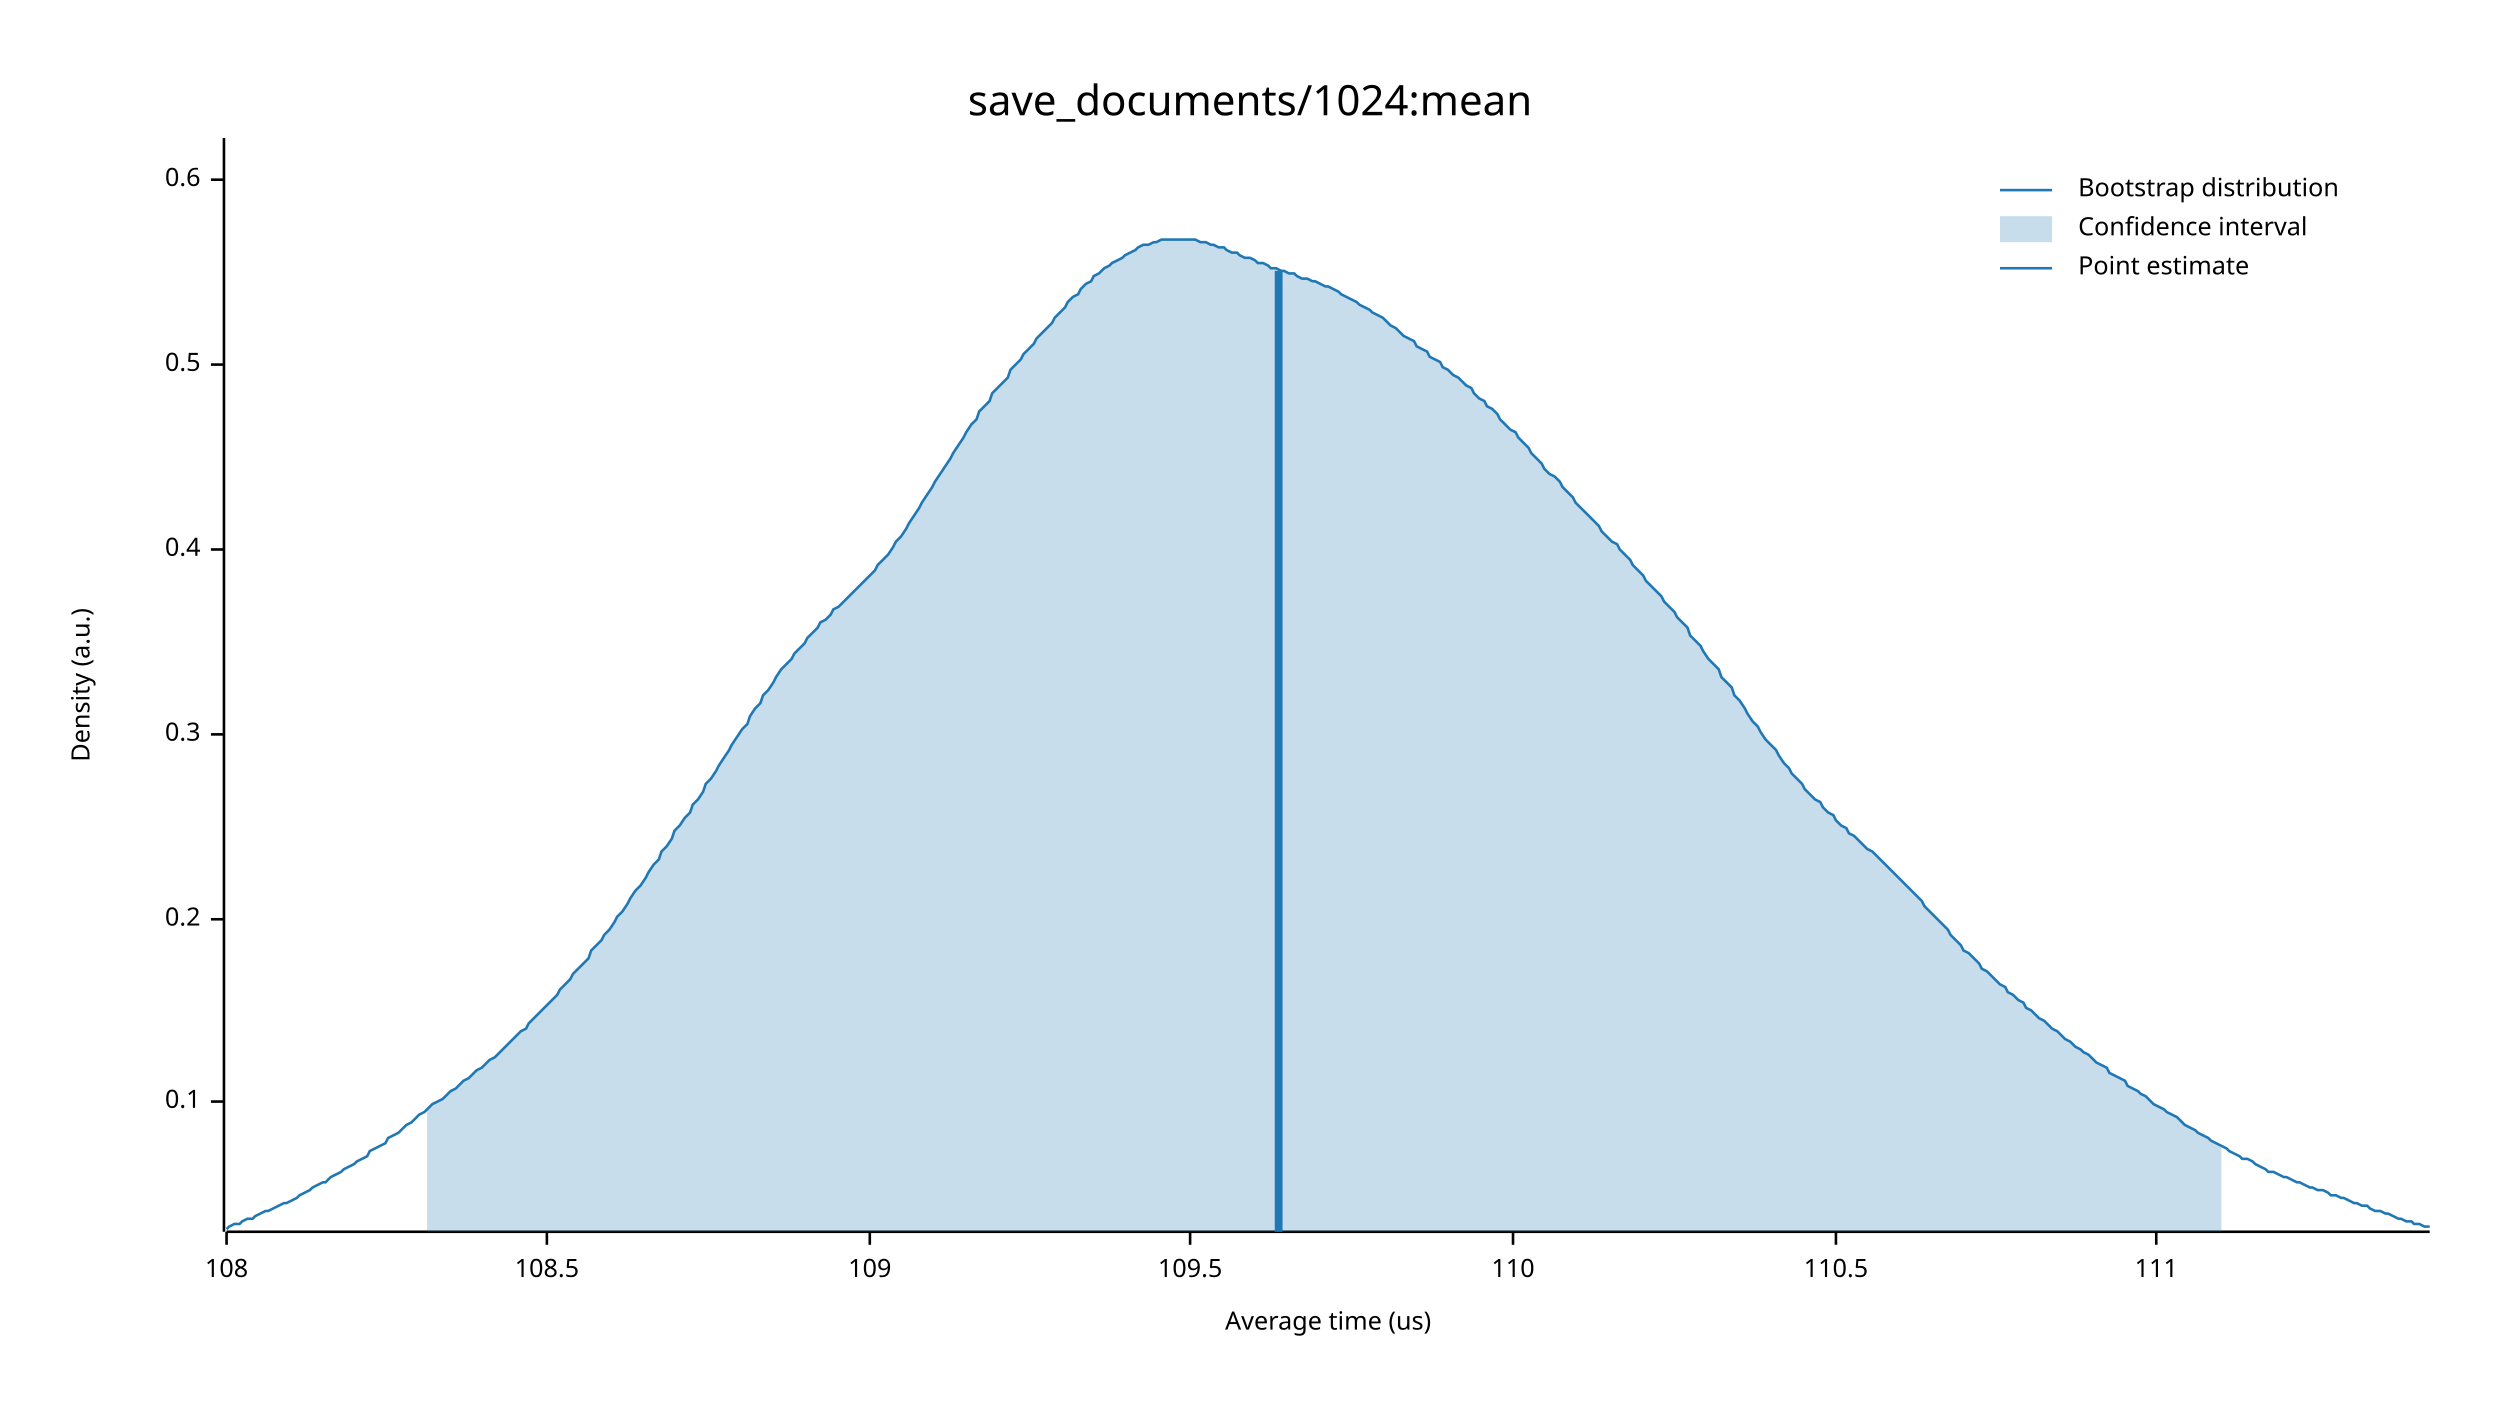
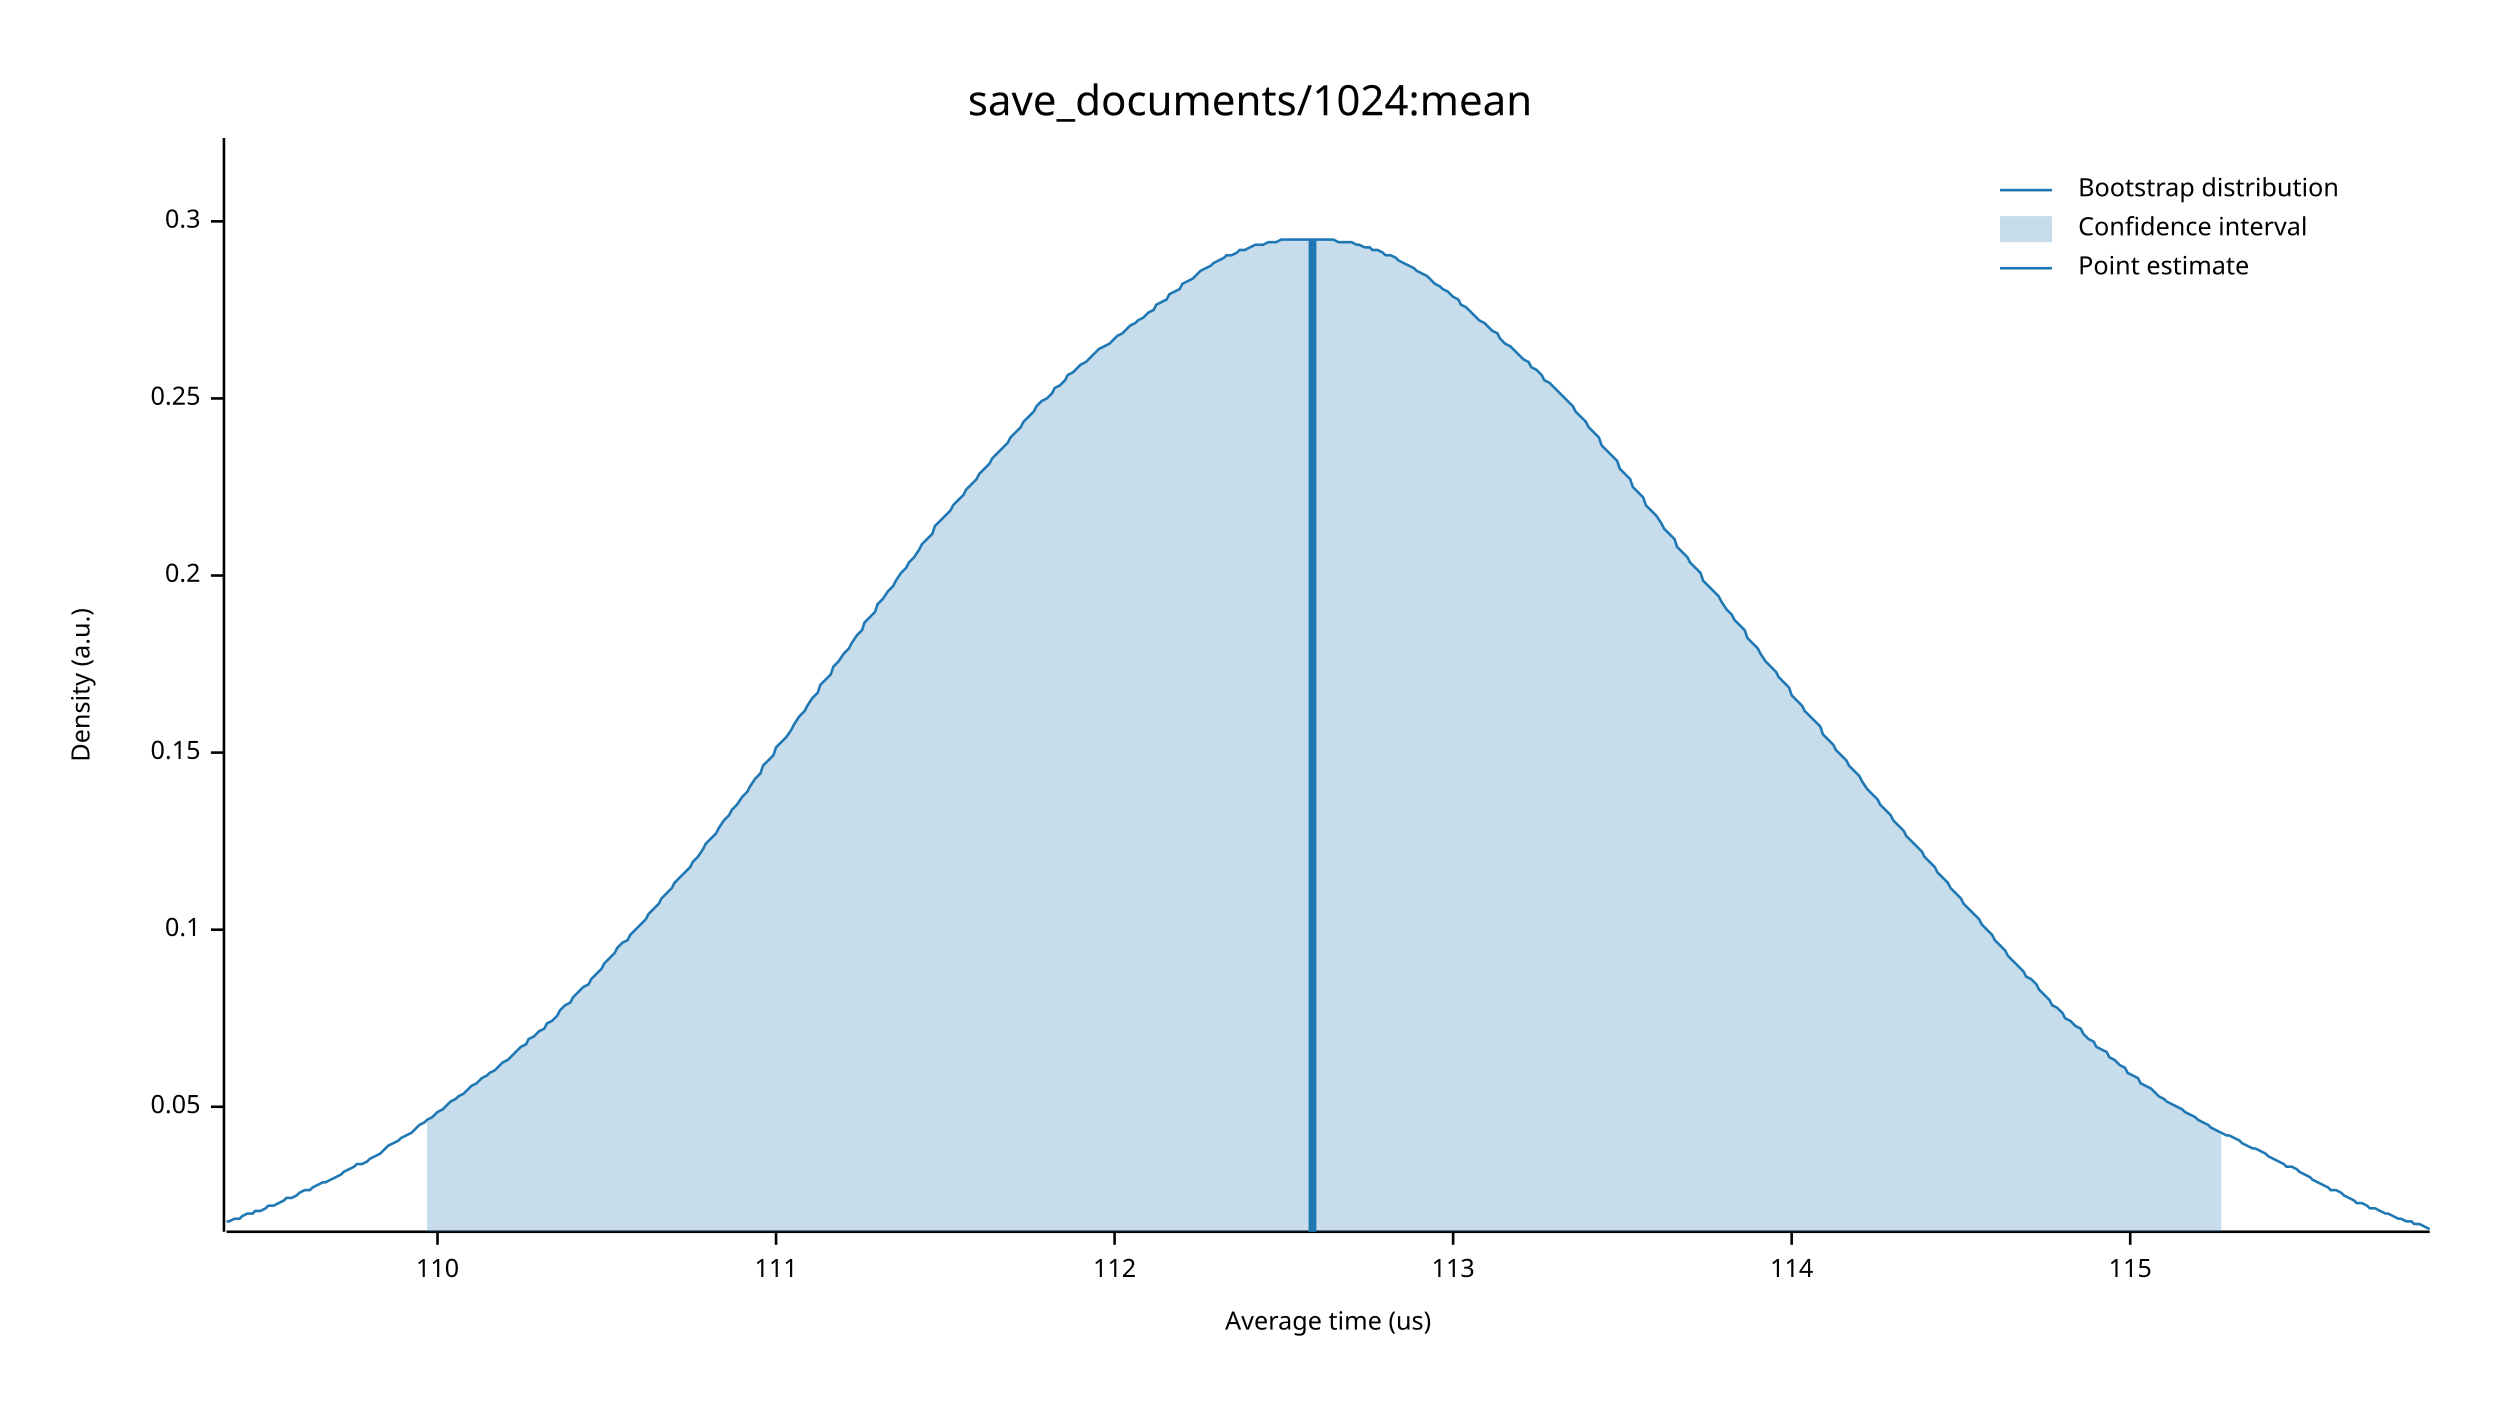
<svg xmlns="http://www.w3.org/2000/svg" width="960" height="540" viewBox="0 0 960 540">
  <text x="480" y="32" dy="0.76em" text-anchor="middle" font-family="sans-serif" font-size="16.129" opacity="1" fill="#000000">
save_documents/1024:mean
</text>
  <text x="27" y="263" dy="0.76em" text-anchor="middle" font-family="sans-serif" font-size="9.677" opacity="1" fill="#000000" transform="rotate(270, 27, 263)">
Density (a.u.)
</text>
  <text x="510" y="513" dy="-0.5ex" text-anchor="middle" font-family="sans-serif" font-size="9.677" opacity="1" fill="#000000">
Average time (us)
</text>
  <polyline fill="none" opacity="1" stroke="#000000" stroke-width="1" points="86,53 86,473 " />
-   <text x="77" y="423" dy="0.5ex" text-anchor="end" font-family="sans-serif" font-size="9.677" opacity="1" fill="#000000">
+   <text x="77" y="425" dy="0.5ex" text-anchor="end" font-family="sans-serif" font-size="9.677" opacity="1" fill="#000000">
+ 0.05
+ </text>
+   <polyline fill="none" opacity="1" stroke="#000000" stroke-width="1" points="81,425 86,425 " />
+   <text x="77" y="357" dy="0.5ex" text-anchor="end" font-family="sans-serif" font-size="9.677" opacity="1" fill="#000000">
0.1
</text>
-   <polyline fill="none" opacity="1" stroke="#000000" stroke-width="1" points="81,423 86,423 " />
-   <text x="77" y="353" dy="0.5ex" text-anchor="end" font-family="sans-serif" font-size="9.677" opacity="1" fill="#000000">
+   <polyline fill="none" opacity="1" stroke="#000000" stroke-width="1" points="81,357 86,357 " />
+   <text x="77" y="289" dy="0.5ex" text-anchor="end" font-family="sans-serif" font-size="9.677" opacity="1" fill="#000000">
+ 0.15
+ </text>
+   <polyline fill="none" opacity="1" stroke="#000000" stroke-width="1" points="81,289 86,289 " />
+   <text x="77" y="221" dy="0.5ex" text-anchor="end" font-family="sans-serif" font-size="9.677" opacity="1" fill="#000000">
0.2
</text>
-   <polyline fill="none" opacity="1" stroke="#000000" stroke-width="1" points="81,353 86,353 " />
-   <text x="77" y="282" dy="0.5ex" text-anchor="end" font-family="sans-serif" font-size="9.677" opacity="1" fill="#000000">
+   <polyline fill="none" opacity="1" stroke="#000000" stroke-width="1" points="81,221 86,221 " />
+   <text x="77" y="153" dy="0.5ex" text-anchor="end" font-family="sans-serif" font-size="9.677" opacity="1" fill="#000000">
+ 0.25
+ </text>
+   <polyline fill="none" opacity="1" stroke="#000000" stroke-width="1" points="81,153 86,153 " />
+   <text x="77" y="85" dy="0.5ex" text-anchor="end" font-family="sans-serif" font-size="9.677" opacity="1" fill="#000000">
0.3
</text>
-   <polyline fill="none" opacity="1" stroke="#000000" stroke-width="1" points="81,282 86,282 " />
-   <text x="77" y="211" dy="0.5ex" text-anchor="end" font-family="sans-serif" font-size="9.677" opacity="1" fill="#000000">
- 0.4
- </text>
-   <polyline fill="none" opacity="1" stroke="#000000" stroke-width="1" points="81,211 86,211 " />
-   <text x="77" y="140" dy="0.5ex" text-anchor="end" font-family="sans-serif" font-size="9.677" opacity="1" fill="#000000">
- 0.5
- </text>
-   <polyline fill="none" opacity="1" stroke="#000000" stroke-width="1" points="81,140 86,140 " />
-   <text x="77" y="69" dy="0.5ex" text-anchor="end" font-family="sans-serif" font-size="9.677" opacity="1" fill="#000000">
- 0.6
- </text>
-   <polyline fill="none" opacity="1" stroke="#000000" stroke-width="1" points="81,69 86,69 " />
+   <polyline fill="none" opacity="1" stroke="#000000" stroke-width="1" points="81,85 86,85 " />
  <polyline fill="none" opacity="1" stroke="#000000" stroke-width="1" points="87,473 933,473 " />
-   <text x="87" y="483" dy="0.76em" text-anchor="middle" font-family="sans-serif" font-size="9.677" opacity="1" fill="#000000">
- 108
- </text>
-   <polyline fill="none" opacity="1" stroke="#000000" stroke-width="1" points="87,473 87,478 " />
-   <text x="210" y="483" dy="0.76em" text-anchor="middle" font-family="sans-serif" font-size="9.677" opacity="1" fill="#000000">
- 108.5
- </text>
-   <polyline fill="none" opacity="1" stroke="#000000" stroke-width="1" points="210,473 210,478 " />
-   <text x="334" y="483" dy="0.76em" text-anchor="middle" font-family="sans-serif" font-size="9.677" opacity="1" fill="#000000">
- 109
- </text>
-   <polyline fill="none" opacity="1" stroke="#000000" stroke-width="1" points="334,473 334,478 " />
-   <text x="457" y="483" dy="0.76em" text-anchor="middle" font-family="sans-serif" font-size="9.677" opacity="1" fill="#000000">
- 109.5
- </text>
-   <polyline fill="none" opacity="1" stroke="#000000" stroke-width="1" points="457,473 457,478 " />
-   <text x="581" y="483" dy="0.76em" text-anchor="middle" font-family="sans-serif" font-size="9.677" opacity="1" fill="#000000">
+   <text x="168" y="483" dy="0.76em" text-anchor="middle" font-family="sans-serif" font-size="9.677" opacity="1" fill="#000000">
110
</text>
-   <polyline fill="none" opacity="1" stroke="#000000" stroke-width="1" points="581,473 581,478 " />
-   <text x="705" y="483" dy="0.76em" text-anchor="middle" font-family="sans-serif" font-size="9.677" opacity="1" fill="#000000">
- 110.5
- </text>
-   <polyline fill="none" opacity="1" stroke="#000000" stroke-width="1" points="705,473 705,478 " />
-   <text x="828" y="483" dy="0.76em" text-anchor="middle" font-family="sans-serif" font-size="9.677" opacity="1" fill="#000000">
+   <polyline fill="none" opacity="1" stroke="#000000" stroke-width="1" points="168,473 168,478 " />
+   <text x="298" y="483" dy="0.76em" text-anchor="middle" font-family="sans-serif" font-size="9.677" opacity="1" fill="#000000">
111
</text>
-   <polyline fill="none" opacity="1" stroke="#000000" stroke-width="1" points="828,473 828,478 " />
-   <polyline fill="none" opacity="1" stroke="#1F78B4" stroke-width="1" points="87,472 88,471 90,470 92,470 93,469 95,468 97,468 98,467 100,466 102,465 103,465 105,464 107,463 109,462 110,462 112,461 114,460 115,459 117,458 119,457 120,456 122,455 124,454 125,454 127,452 129,451 131,450 132,449 134,448 136,447 137,446 139,445 141,444 142,442 144,441 146,440 148,439 149,437 151,436 153,435 154,434 156,432 158,431 159,430 161,428 163,427 164,426 166,424 168,423 170,422 171,421 173,419 175,418 176,417 178,415 180,414 181,413 183,411 185,410 187,408 188,407 190,406 192,404 193,403 195,401 197,399 198,398 200,396 202,395 203,393 205,391 207,389 209,387 210,386 212,384 214,382 215,380 217,378 219,376 220,374 222,372 224,370 226,368 227,365 229,363 231,361 232,359 234,357 236,354 237,352 239,350 241,347 242,345 244,342 246,340 248,337 249,335 251,332 253,330 254,327 256,325 258,322 259,319 261,317 263,314 265,312 266,309 268,307 270,304 271,301 273,299 275,296 276,294 278,291 280,288 281,286 283,283 285,280 287,278 288,275 290,272 292,270 293,267 295,265 297,262 298,260 300,257 302,255 304,253 305,251 307,249 309,247 310,245 312,243 314,241 315,239 317,238 319,236 320,234 322,233 324,231 326,229 327,228 329,226 331,224 332,223 334,221 336,219 337,217 339,215 341,213 343,210 344,208 346,206 348,203 349,201 351,198 353,195 354,193 356,190 358,187 359,185 361,182 363,179 365,176 366,174 368,171 370,168 371,166 373,163 375,161 376,158 378,156 380,154 381,151 383,149 385,147 387,145 388,142 390,140 392,138 393,136 395,134 397,132 398,130 400,128 402,126 404,124 405,122 407,120 409,118 410,116 412,114 414,113 415,111 417,109 419,108 420,106 422,105 424,103 426,102 427,101 429,100 431,99 432,98 434,97 436,96 437,95 439,94 441,94 443,93 444,93 446,92 448,92 449,92 451,92 453,92 454,92 456,92 458,92 459,92 461,93 463,93 465,94 466,94 468,95 470,95 471,96 473,97 475,97 476,98 478,99 480,99 482,100 483,101 485,101 487,102 488,103 490,103 492,104 493,104 495,105 497,105 498,106 500,107 502,107 504,108 505,108 507,109 509,110 510,110 512,111 514,112 515,113 517,114 519,115 521,116 522,117 524,118 526,119 527,120 529,121 531,122 532,123 534,125 536,126 537,127 539,129 541,130 543,131 544,133 546,134 548,135 549,137 551,138 553,139 554,141 556,142 558,144 560,145 561,146 563,148 565,149 566,151 568,153 570,154 571,156 573,157 575,159 576,161 578,163 580,165 582,166 583,168 585,170 587,172 588,174 590,176 592,178 593,180 595,182 597,183 599,185 600,187 602,189 604,191 605,193 607,195 609,197 610,198 612,200 614,202 615,204 617,206 619,208 621,209 622,211 624,213 626,215 627,217 629,219 631,221 632,223 634,225 636,227 638,229 639,231 641,233 643,235 644,237 646,239 648,241 649,244 651,246 653,248 654,250 656,253 658,255 660,257 661,260 663,262 665,264 666,267 668,269 670,272 671,274 673,277 675,279 676,281 678,284 680,286 682,288 683,290 685,293 687,295 688,297 690,299 692,301 693,303 695,305 697,307 699,308 700,310 702,312 704,313 705,315 707,317 709,318 710,320 712,321 714,323 715,324 717,326 719,327 721,329 722,330 724,332 726,334 727,335 729,337 731,339 732,340 734,342 736,344 738,346 739,348 741,350 743,352 744,353 746,355 748,357 749,359 751,361 753,363 754,365 756,366 758,368 760,370 761,372 763,373 765,375 766,376 768,378 770,379 771,381 773,382 775,384 777,385 778,387 780,388 782,390 783,391 785,392 787,394 788,395 790,396 792,398 793,399 795,400 797,402 799,403 800,404 802,405 804,407 805,408 807,409 809,410 810,412 812,413 814,414 816,415 817,417 819,418 821,419 822,420 824,421 826,423 827,424 829,425 831,426 832,427 834,428 836,429 838,431 839,432 841,433 843,434 844,435 846,436 848,437 849,438 851,439 853,440 855,441 856,442 858,443 860,444 861,445 863,445 865,446 866,447 868,448 870,449 871,450 873,450 875,451 877,452 878,452 880,453 882,454 883,454 885,455 887,456 888,456 890,457 892,457 894,458 895,459 897,459 899,460 900,460 902,461 904,462 905,462 907,463 909,463 910,464 912,465 914,465 916,466 917,466 919,467 921,468 922,468 924,469 926,469 927,470 929,470 931,471 933,471 " />
-   <polygon opacity="0.25" fill="#1F78B4" points="164,426 166,424 168,423 170,422 171,421 173,419 175,418 176,417 178,415 180,414 181,413 183,411 185,410 187,408 188,407 190,406 192,404 193,403 195,401 197,399 198,398 200,396 202,395 203,393 205,391 207,389 209,387 210,386 212,384 214,382 215,380 217,378 219,376 220,374 222,372 224,370 226,368 227,365 229,363 231,361 232,359 234,357 236,354 237,352 239,350 241,347 242,345 244,342 246,340 248,337 249,335 251,332 253,330 254,327 256,325 258,322 259,319 261,317 263,314 265,312 266,309 268,307 270,304 271,301 273,299 275,296 276,294 278,291 280,288 281,286 283,283 285,280 287,278 288,275 290,272 292,270 293,267 295,265 297,262 298,260 300,257 302,255 304,253 305,251 307,249 309,247 310,245 312,243 314,241 315,239 317,238 319,236 320,234 322,233 324,231 326,229 327,228 329,226 331,224 332,223 334,221 336,219 337,217 339,215 341,213 343,210 344,208 346,206 348,203 349,201 351,198 353,195 354,193 356,190 358,187 359,185 361,182 363,179 365,176 366,174 368,171 370,168 371,166 373,163 375,161 376,158 378,156 380,154 381,151 383,149 385,147 387,145 388,142 390,140 392,138 393,136 395,134 397,132 398,130 400,128 402,126 404,124 405,122 407,120 409,118 410,116 412,114 414,113 415,111 417,109 419,108 420,106 422,105 424,103 426,102 427,101 429,100 431,99 432,98 434,97 436,96 437,95 439,94 441,94 443,93 444,93 446,92 448,92 449,92 451,92 453,92 454,92 456,92 458,92 459,92 461,93 463,93 465,94 466,94 468,95 470,95 471,96 473,97 475,97 476,98 478,99 480,99 482,100 483,101 485,101 487,102 488,103 490,103 492,104 493,104 495,105 497,105 498,106 500,107 502,107 504,108 505,108 507,109 509,110 510,110 512,111 514,112 515,113 517,114 519,115 521,116 522,117 524,118 526,119 527,120 529,121 531,122 532,123 534,125 536,126 537,127 539,129 541,130 543,131 544,133 546,134 548,135 549,137 551,138 553,139 554,141 556,142 558,144 560,145 561,146 563,148 565,149 566,151 568,153 570,154 571,156 573,157 575,159 576,161 578,163 580,165 582,166 583,168 585,170 587,172 588,174 590,176 592,178 593,180 595,182 597,183 599,185 600,187 602,189 604,191 605,193 607,195 609,197 610,198 612,200 614,202 615,204 617,206 619,208 621,209 622,211 624,213 626,215 627,217 629,219 631,221 632,223 634,225 636,227 638,229 639,231 641,233 643,235 644,237 646,239 648,241 649,244 651,246 653,248 654,250 656,253 658,255 660,257 661,260 663,262 665,264 666,267 668,269 670,272 671,274 673,277 675,279 676,281 678,284 680,286 682,288 683,290 685,293 687,295 688,297 690,299 692,301 693,303 695,305 697,307 699,308 700,310 702,312 704,313 705,315 707,317 709,318 710,320 712,321 714,323 715,324 717,326 719,327 721,329 722,330 724,332 726,334 727,335 729,337 731,339 732,340 734,342 736,344 738,346 739,348 741,350 743,352 744,353 746,355 748,357 749,359 751,361 753,363 754,365 756,366 758,368 760,370 761,372 763,373 765,375 766,376 768,378 770,379 771,381 773,382 775,384 777,385 778,387 780,388 782,390 783,391 785,392 787,394 788,395 790,396 792,398 793,399 795,400 797,402 799,403 800,404 802,405 804,407 805,408 807,409 809,410 810,412 812,413 814,414 816,415 817,417 819,418 821,419 822,420 824,421 826,423 827,424 829,425 831,426 832,427 834,428 836,429 838,431 839,432 841,433 843,434 844,435 846,436 848,437 849,438 851,439 853,440 853,473 164,473 " />
-   <polyline fill="none" opacity="1" stroke="#1F78B4" stroke-width="3" points="491,473 491,104 " />
+   <polyline fill="none" opacity="1" stroke="#000000" stroke-width="1" points="298,473 298,478 " />
+   <text x="428" y="483" dy="0.76em" text-anchor="middle" font-family="sans-serif" font-size="9.677" opacity="1" fill="#000000">
+ 112
+ </text>
+   <polyline fill="none" opacity="1" stroke="#000000" stroke-width="1" points="428,473 428,478 " />
+   <text x="558" y="483" dy="0.76em" text-anchor="middle" font-family="sans-serif" font-size="9.677" opacity="1" fill="#000000">
+ 113
+ </text>
+   <polyline fill="none" opacity="1" stroke="#000000" stroke-width="1" points="558,473 558,478 " />
+   <text x="688" y="483" dy="0.76em" text-anchor="middle" font-family="sans-serif" font-size="9.677" opacity="1" fill="#000000">
+ 114
+ </text>
+   <polyline fill="none" opacity="1" stroke="#000000" stroke-width="1" points="688,473 688,478 " />
+   <text x="818" y="483" dy="0.76em" text-anchor="middle" font-family="sans-serif" font-size="9.677" opacity="1" fill="#000000">
+ 115
+ </text>
+   <polyline fill="none" opacity="1" stroke="#000000" stroke-width="1" points="818,473 818,478 " />
+   <polyline fill="none" opacity="1" stroke="#1F78B4" stroke-width="1" points="87,469 88,469 90,468 92,468 93,467 95,466 97,466 98,465 100,465 102,464 103,463 105,463 107,462 109,461 110,460 112,460 114,459 115,458 117,457 119,457 120,456 122,455 124,454 125,454 127,453 129,452 131,451 132,450 134,449 136,448 137,447 139,447 141,446 142,445 144,444 146,443 148,441 149,440 151,439 153,438 154,437 156,436 158,435 159,434 161,432 163,431 164,430 166,429 168,427 170,426 171,425 173,423 175,422 176,421 178,420 180,418 181,417 183,416 185,414 187,413 188,412 190,411 192,409 193,408 195,407 197,405 198,404 200,402 202,401 203,399 205,398 207,396 209,395 210,393 212,392 214,390 215,388 217,386 219,385 220,383 222,381 224,379 226,378 227,376 229,374 231,372 232,370 234,368 236,366 237,364 239,362 241,361 242,359 244,357 246,355 248,353 249,351 251,349 253,347 254,345 256,343 258,341 259,339 261,337 263,335 265,333 266,331 268,329 270,326 271,324 273,322 275,320 276,318 278,315 280,313 281,311 283,309 285,306 287,304 288,302 290,299 292,297 293,294 295,292 297,290 298,287 300,285 302,283 304,280 305,278 307,275 309,273 310,271 312,268 314,266 315,263 317,261 319,259 320,256 322,254 324,251 326,249 327,247 329,244 331,242 332,239 334,237 336,235 337,232 339,230 341,227 343,225 344,223 346,220 348,218 349,216 351,214 353,211 354,209 356,207 358,205 359,202 361,200 363,198 365,196 366,194 368,192 370,190 371,188 373,186 375,184 376,182 378,180 380,178 381,176 383,174 385,172 387,170 388,168 390,166 392,164 393,162 395,160 397,158 398,156 400,154 402,153 404,151 405,149 407,148 409,146 410,144 412,143 414,141 415,140 417,139 419,137 420,136 422,134 424,133 426,132 427,131 429,129 431,128 432,127 434,125 436,124 437,123 439,122 441,120 443,119 444,117 446,116 448,115 449,113 451,112 453,111 454,109 456,108 458,107 459,106 461,104 463,103 465,102 466,101 468,100 470,99 471,98 473,98 475,97 476,96 478,96 480,95 482,94 483,94 485,94 487,93 488,93 490,93 492,92 493,92 495,92 497,92 498,92 500,92 502,92 504,92 505,92 507,92 509,92 510,92 512,92 514,93 515,93 517,93 519,93 521,94 522,94 524,95 526,95 527,96 529,96 531,97 532,98 534,98 536,99 537,100 539,101 541,102 543,103 544,104 546,105 548,106 549,107 551,109 553,110 554,111 556,112 558,114 560,115 561,117 563,118 565,120 566,121 568,123 570,124 571,125 573,127 575,128 576,130 578,132 580,133 582,135 583,136 585,138 587,139 588,141 590,142 592,144 593,146 595,147 597,149 599,151 600,152 602,154 604,156 605,158 607,160 609,162 610,164 612,166 614,168 615,171 617,173 619,175 621,177 622,180 624,182 626,184 627,187 629,189 631,191 632,194 634,196 636,198 638,201 639,203 641,205 643,207 644,210 646,212 648,214 649,216 651,218 653,220 654,223 656,225 658,227 660,229 661,231 663,234 665,236 666,238 668,240 670,242 671,245 673,247 675,249 676,251 678,254 680,256 682,258 683,260 685,262 687,264 688,267 690,269 692,271 693,273 695,275 697,277 699,279 700,282 702,284 704,286 705,288 707,290 709,292 710,294 712,296 714,298 715,300 717,303 719,305 721,307 722,309 724,311 726,313 727,315 729,317 731,319 732,321 734,323 736,325 738,327 739,329 741,331 743,333 744,335 746,337 748,339 749,341 751,343 753,345 754,347 756,349 758,351 760,353 761,355 763,357 765,359 766,361 768,363 770,365 771,367 773,369 775,371 777,373 778,375 780,376 782,378 783,380 785,382 787,384 788,386 790,387 792,389 793,391 795,392 797,394 799,395 800,397 802,399 804,400 805,402 807,403 809,404 810,406 812,407 814,409 816,410 817,412 819,413 821,414 822,416 824,417 826,418 827,419 829,421 831,422 832,423 834,424 836,425 838,426 839,427 841,428 843,429 844,430 846,431 848,432 849,433 851,434 853,435 855,436 856,436 858,437 860,438 861,439 863,440 865,441 866,441 868,442 870,443 871,444 873,445 875,446 877,447 878,448 880,448 882,449 883,450 885,451 887,452 888,453 890,454 892,455 894,456 895,457 897,457 899,458 900,459 902,460 904,461 905,462 907,462 909,463 910,464 912,464 914,465 916,466 917,466 919,467 921,468 922,468 924,469 926,469 927,470 929,470 931,471 933,472 " />
+   <polygon opacity="0.25" fill="#1F78B4" points="164,430 166,429 168,427 170,426 171,425 173,423 175,422 176,421 178,420 180,418 181,417 183,416 185,414 187,413 188,412 190,411 192,409 193,408 195,407 197,405 198,404 200,402 202,401 203,399 205,398 207,396 209,395 210,393 212,392 214,390 215,388 217,386 219,385 220,383 222,381 224,379 226,378 227,376 229,374 231,372 232,370 234,368 236,366 237,364 239,362 241,361 242,359 244,357 246,355 248,353 249,351 251,349 253,347 254,345 256,343 258,341 259,339 261,337 263,335 265,333 266,331 268,329 270,326 271,324 273,322 275,320 276,318 278,315 280,313 281,311 283,309 285,306 287,304 288,302 290,299 292,297 293,294 295,292 297,290 298,287 300,285 302,283 304,280 305,278 307,275 309,273 310,271 312,268 314,266 315,263 317,261 319,259 320,256 322,254 324,251 326,249 327,247 329,244 331,242 332,239 334,237 336,235 337,232 339,230 341,227 343,225 344,223 346,220 348,218 349,216 351,214 353,211 354,209 356,207 358,205 359,202 361,200 363,198 365,196 366,194 368,192 370,190 371,188 373,186 375,184 376,182 378,180 380,178 381,176 383,174 385,172 387,170 388,168 390,166 392,164 393,162 395,160 397,158 398,156 400,154 402,153 404,151 405,149 407,148 409,146 410,144 412,143 414,141 415,140 417,139 419,137 420,136 422,134 424,133 426,132 427,131 429,129 431,128 432,127 434,125 436,124 437,123 439,122 441,120 443,119 444,117 446,116 448,115 449,113 451,112 453,111 454,109 456,108 458,107 459,106 461,104 463,103 465,102 466,101 468,100 470,99 471,98 473,98 475,97 476,96 478,96 480,95 482,94 483,94 485,94 487,93 488,93 490,93 492,92 493,92 495,92 497,92 498,92 500,92 502,92 504,92 505,92 507,92 509,92 510,92 512,92 514,93 515,93 517,93 519,93 521,94 522,94 524,95 526,95 527,96 529,96 531,97 532,98 534,98 536,99 537,100 539,101 541,102 543,103 544,104 546,105 548,106 549,107 551,109 553,110 554,111 556,112 558,114 560,115 561,117 563,118 565,120 566,121 568,123 570,124 571,125 573,127 575,128 576,130 578,132 580,133 582,135 583,136 585,138 587,139 588,141 590,142 592,144 593,146 595,147 597,149 599,151 600,152 602,154 604,156 605,158 607,160 609,162 610,164 612,166 614,168 615,171 617,173 619,175 621,177 622,180 624,182 626,184 627,187 629,189 631,191 632,194 634,196 636,198 638,201 639,203 641,205 643,207 644,210 646,212 648,214 649,216 651,218 653,220 654,223 656,225 658,227 660,229 661,231 663,234 665,236 666,238 668,240 670,242 671,245 673,247 675,249 676,251 678,254 680,256 682,258 683,260 685,262 687,264 688,267 690,269 692,271 693,273 695,275 697,277 699,279 700,282 702,284 704,286 705,288 707,290 709,292 710,294 712,296 714,298 715,300 717,303 719,305 721,307 722,309 724,311 726,313 727,315 729,317 731,319 732,321 734,323 736,325 738,327 739,329 741,331 743,333 744,335 746,337 748,339 749,341 751,343 753,345 754,347 756,349 758,351 760,353 761,355 763,357 765,359 766,361 768,363 770,365 771,367 773,369 775,371 777,373 778,375 780,376 782,378 783,380 785,382 787,384 788,386 790,387 792,389 793,391 795,392 797,394 799,395 800,397 802,399 804,400 805,402 807,403 809,404 810,406 812,407 814,409 816,410 817,412 819,413 821,414 822,416 824,417 826,418 827,419 829,421 831,422 832,423 834,424 836,425 838,426 839,427 841,428 843,429 844,430 846,431 848,432 849,433 851,434 853,435 853,473 164,473 " />
+   <polyline fill="none" opacity="1" stroke="#1F78B4" stroke-width="3" points="504,473 504,92 " />
  <text x="798" y="68" dy="0.76em" text-anchor="start" font-family="sans-serif" font-size="9.677" opacity="1" fill="#000000">
Bootstrap distribution
</text>
  <text x="798" y="83" dy="0.76em" text-anchor="start" font-family="sans-serif" font-size="9.677" opacity="1" fill="#000000">
Confidence interval
</text>
  <text x="798" y="98" dy="0.76em" text-anchor="start" font-family="sans-serif" font-size="9.677" opacity="1" fill="#000000">
Point estimate
</text>
  <polyline fill="none" opacity="1" stroke="#1F78B4" stroke-width="1" points="768,73 788,73 " />
  <rect x="768" y="83" width="20" height="10" opacity="0.25" fill="#1F78B4" stroke="none" />
  <polyline fill="none" opacity="1" stroke="#1F78B4" stroke-width="1" points="768,103 788,103 " />
</svg>
